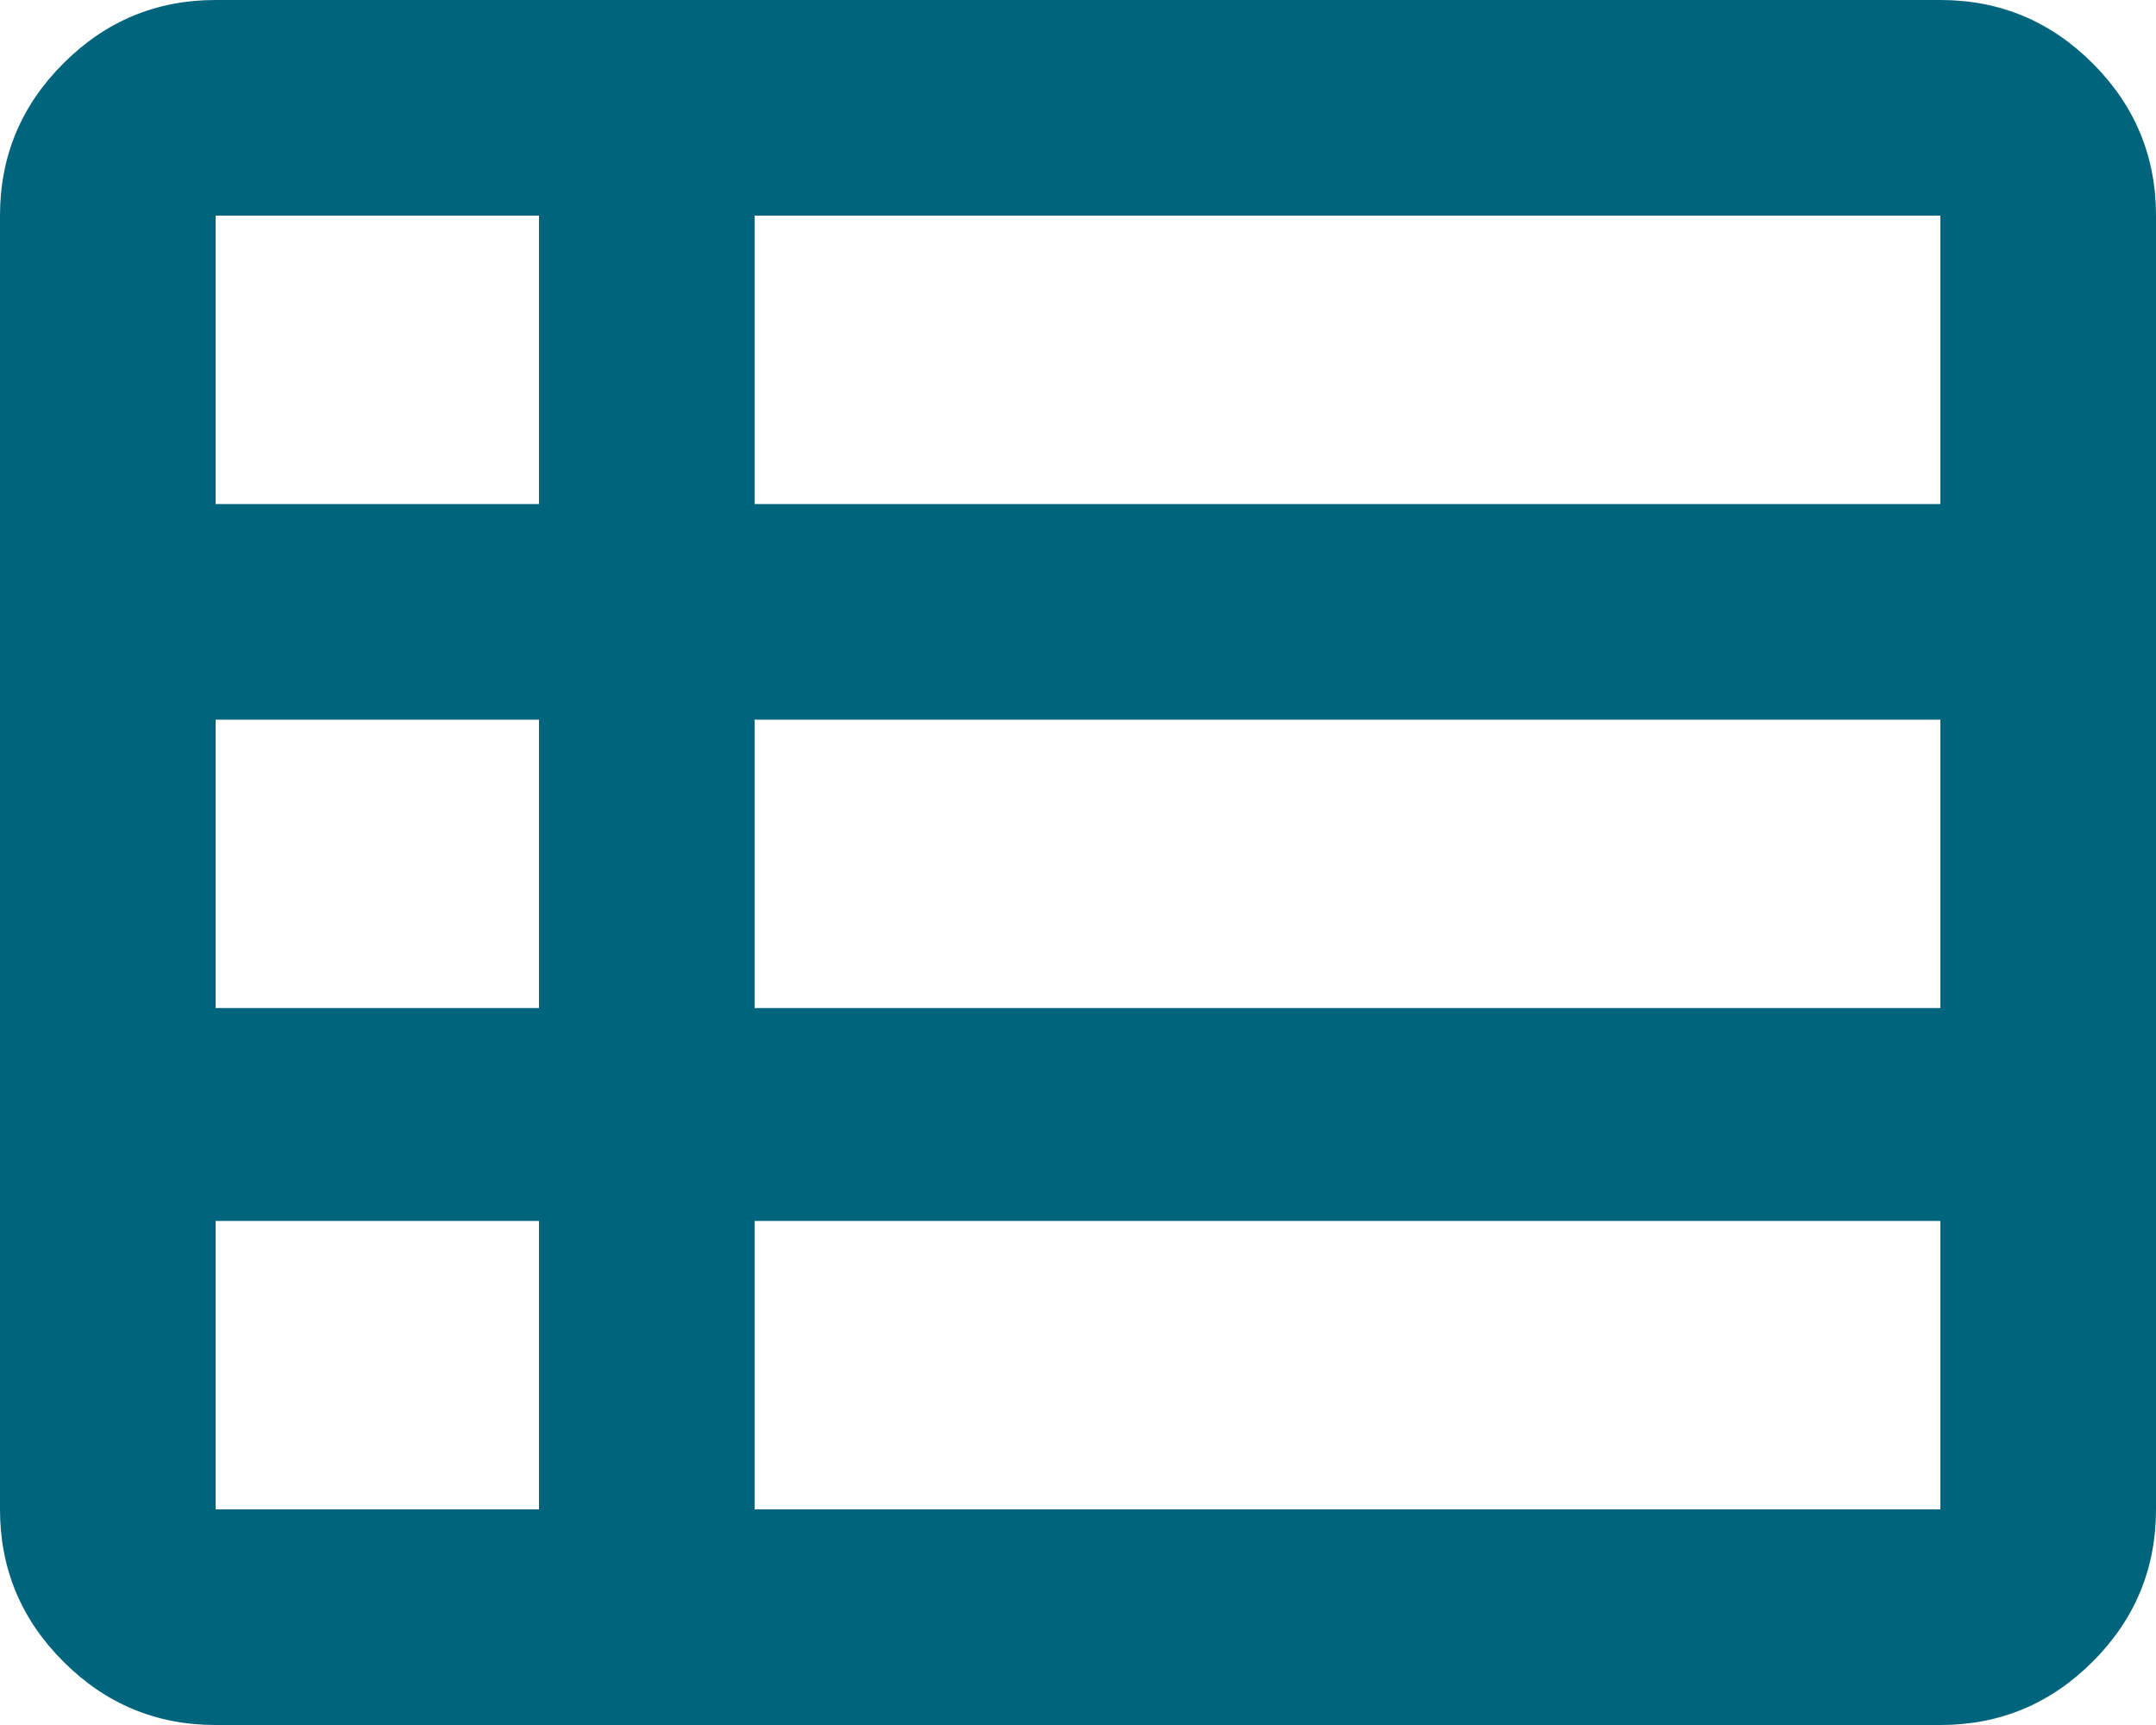
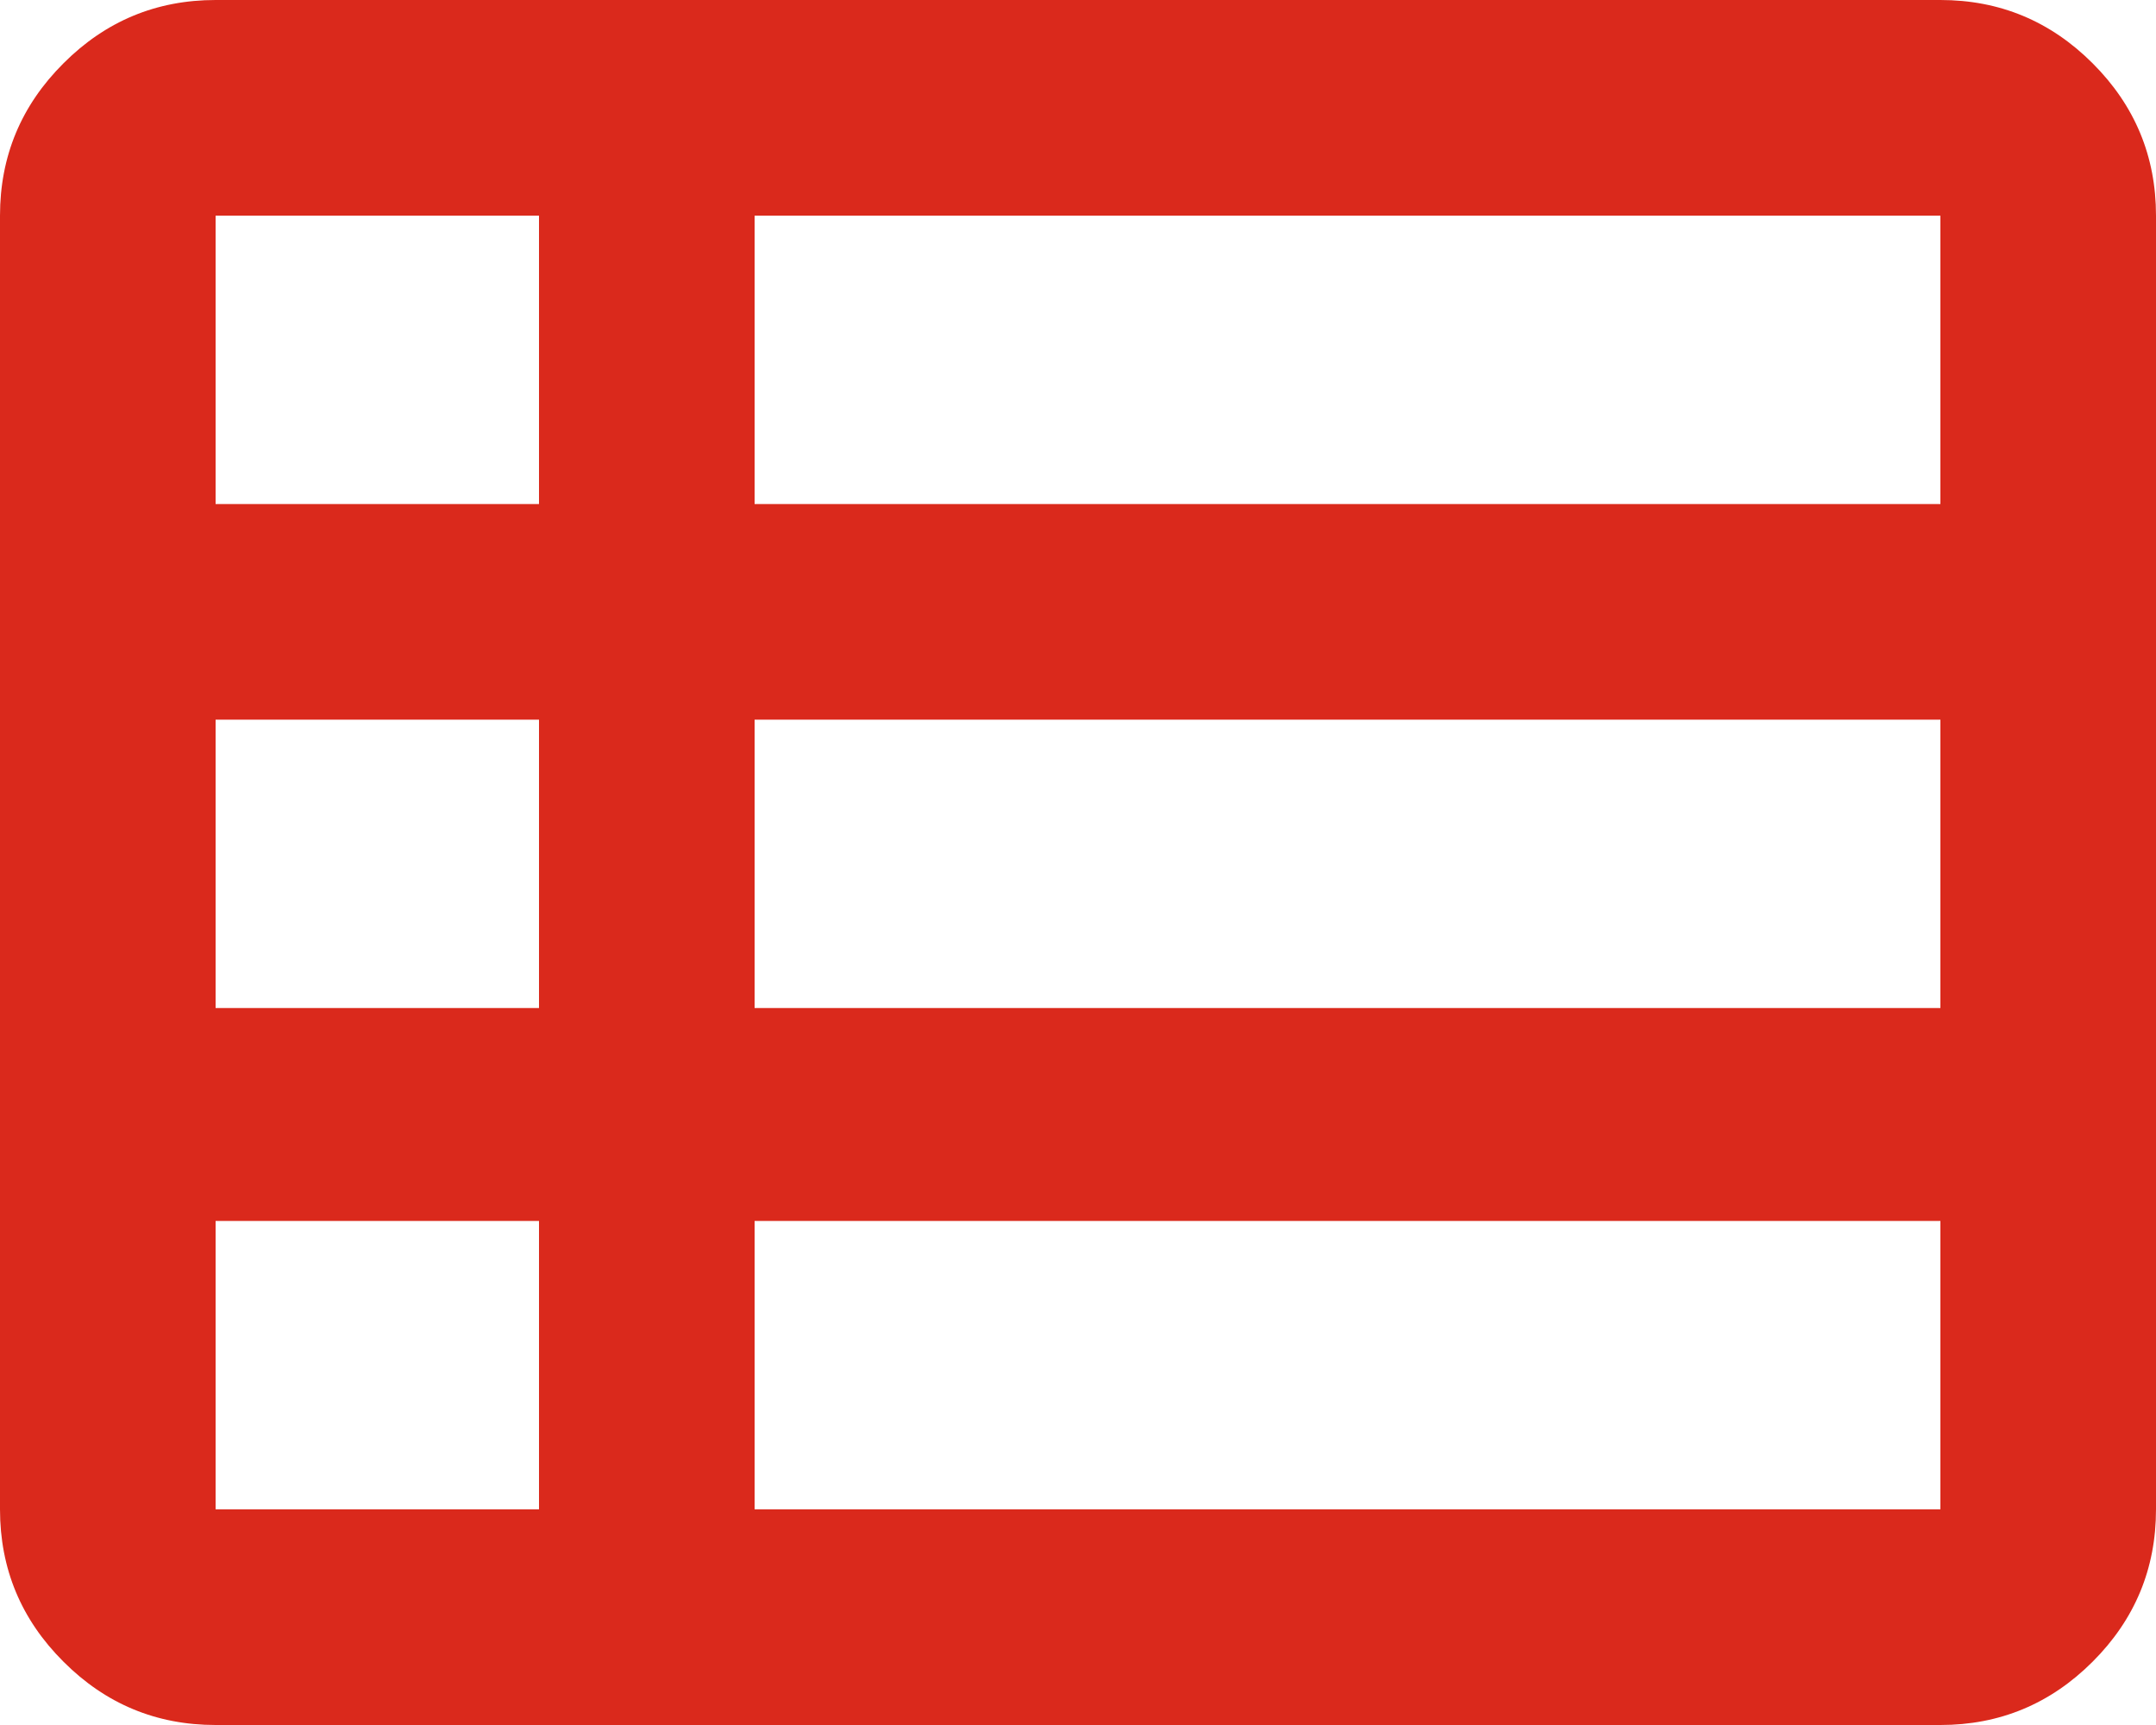
<svg xmlns="http://www.w3.org/2000/svg" width="20" height="16" viewBox="0 0 20 16" fill="none">
-   <path d="M7 14H18V11.325H7V14ZM2 4.675H5V2H2V4.675ZM2 9.35H5V6.675H2V9.35ZM2 14H5V11.325H2V14ZM7 9.35H18V6.675H7V9.35ZM7 4.675H18V2H7V4.675ZM2 16C1.45 16 0.979 15.804 0.588 15.412C0.196 15.021 0 14.55 0 14V2C0 1.45 0.196 0.979 0.588 0.588C0.979 0.196 1.45 0 2 0H18C18.55 0 19.021 0.196 19.413 0.588C19.804 0.979 20 1.45 20 2V14C20 14.55 19.804 15.021 19.413 15.412C19.021 15.804 18.55 16 18 16H2Z" fill="#00647D" />
+   <path d="M7 14H18V11.325H7V14ZM2 4.675H5V2H2V4.675ZM2 9.35H5V6.675H2V9.35ZM2 14H5V11.325H2V14ZM7 9.35H18V6.675H7V9.35ZM7 4.675H18V2H7V4.675ZM2 16C1.45 16 0.979 15.804 0.588 15.412C0.196 15.021 0 14.55 0 14V2C0 1.45 0.196 0.979 0.588 0.588C0.979 0.196 1.45 0 2 0H18C18.55 0 19.021 0.196 19.413 0.588C19.804 0.979 20 1.45 20 2V14C20 14.55 19.804 15.021 19.413 15.412C19.021 15.804 18.55 16 18 16H2Z" fill="#DA291C" />
</svg>
